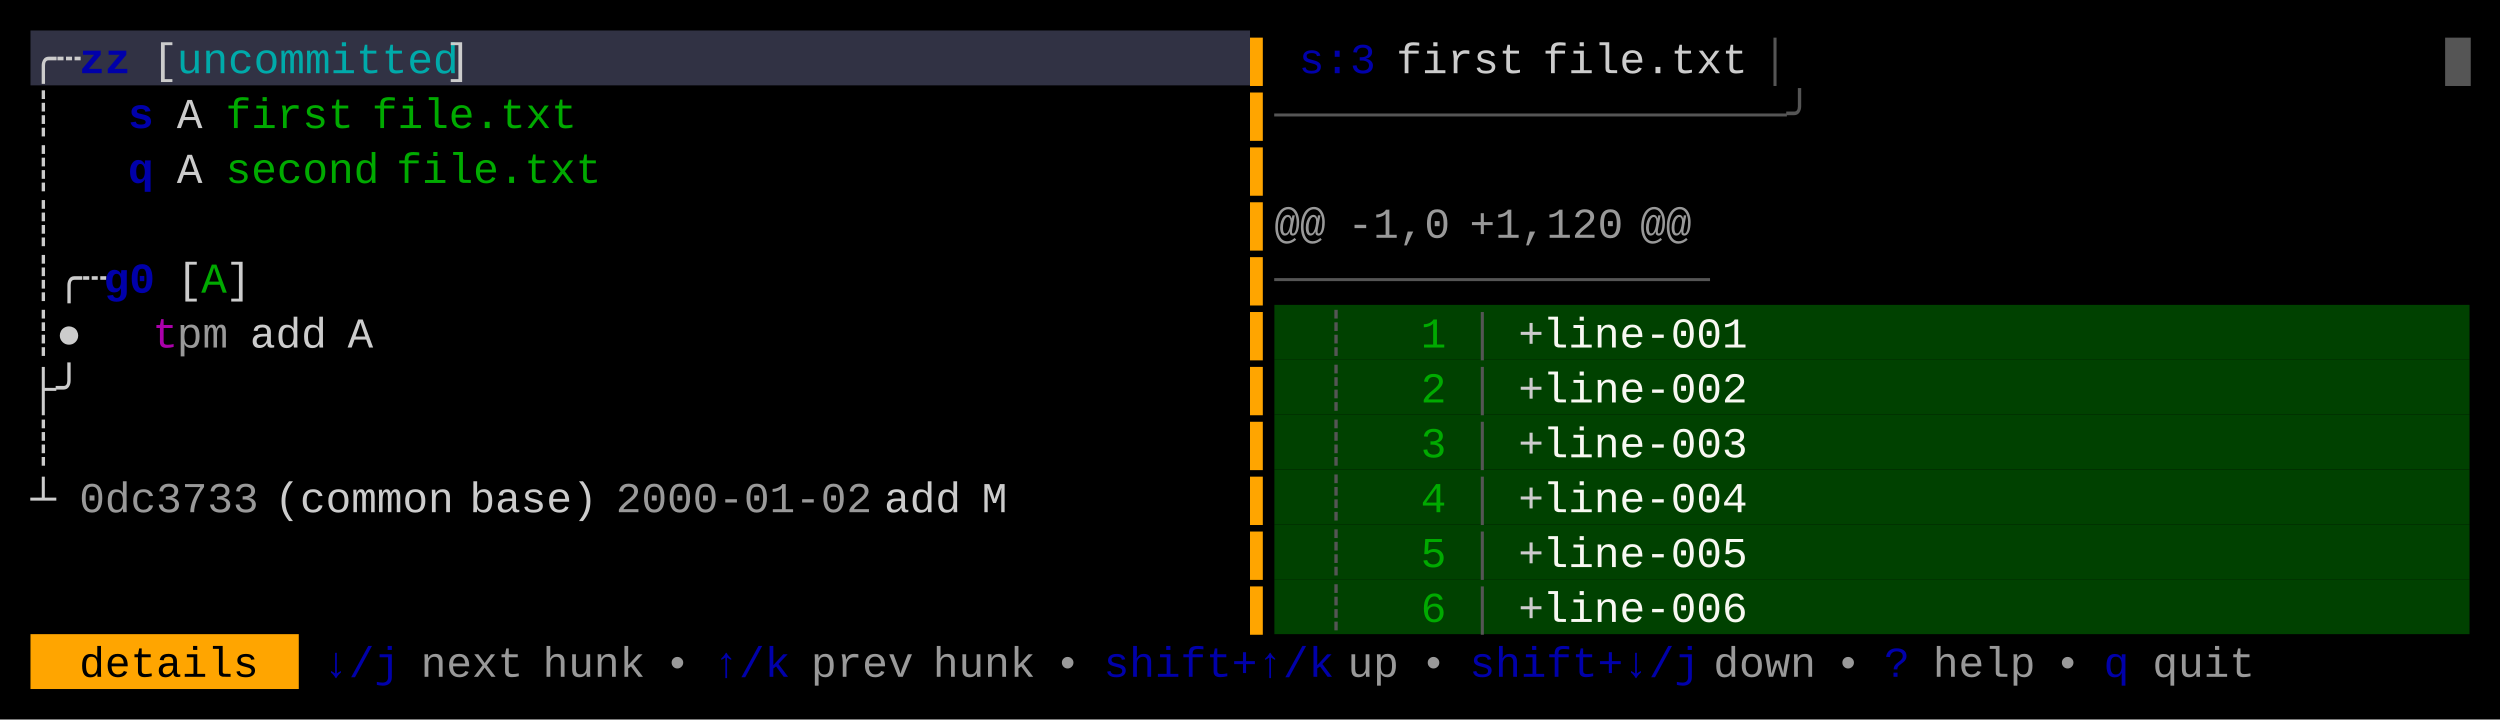
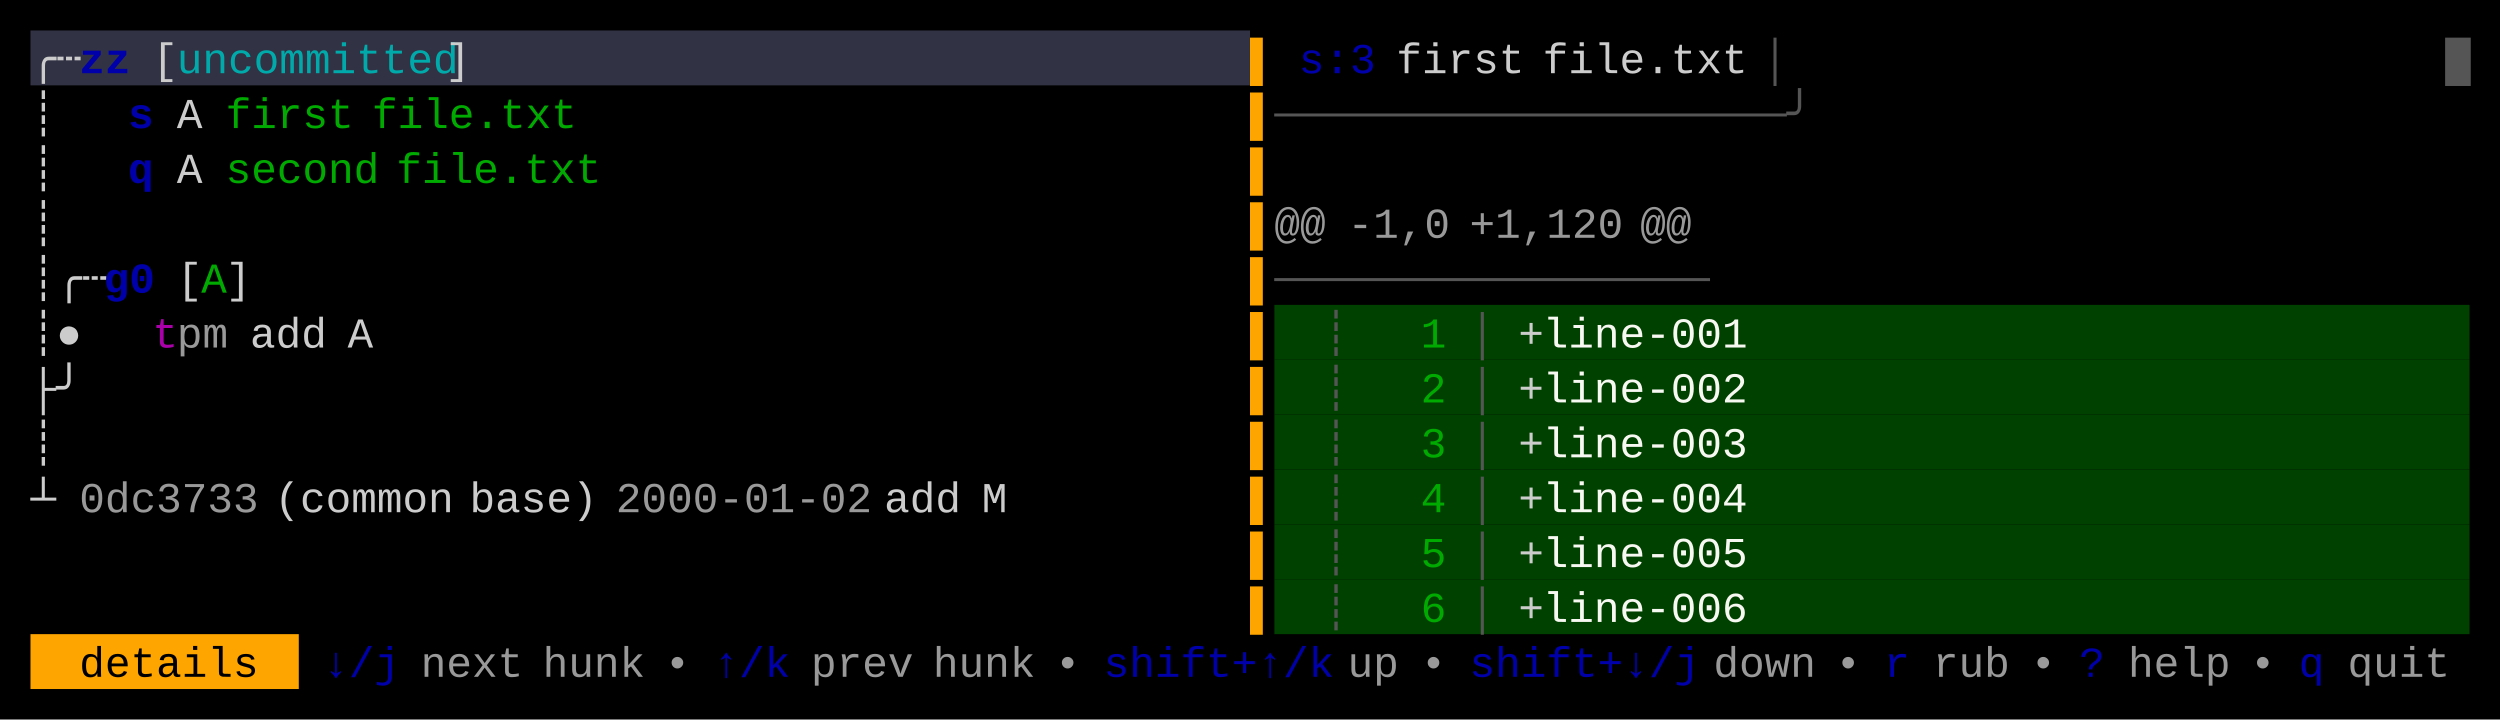
<svg xmlns="http://www.w3.org/2000/svg" width="820" height="236" viewBox="0 0 820 236">
  <rect x="0" y="0" width="820" height="236" fill="#000000" />
  <rect x="10" y="10" width="400" height="18" fill="#313244" />
  <rect x="418" y="100" width="392" height="18" fill="#004100" />
  <rect x="418" y="118" width="392" height="18" fill="#004100" />
  <rect x="418" y="136" width="392" height="18" fill="#004100" />
  <rect x="418" y="154" width="392" height="18" fill="#004100" />
  <rect x="418" y="172" width="392" height="18" fill="#004100" />
  <rect x="418" y="190" width="392" height="18" fill="#004100" />
  <rect x="10" y="208" width="88" height="18" fill="#FFA500" />
  <g font-family="Menlo, Monaco, 'Courier New', monospace" font-size="14" xml:space="preserve">
    <text x="10 18" y="24" style="fill:#CCCCCC;">╭┄</text>
    <text x="26 34" y="24" style="fill:#0000AA;font-weight:bold;">zz</text>
    <text x="50" y="24" style="fill:#CCCCCC;">[</text>
    <text x="58 66 74 82 90 98 106 114 122 130 138" y="24" style="fill:#00AAAA;">uncommitted</text>
    <text x="146" y="24" style="fill:#CCCCCC;">]</text>
    <text x="410" y="24" style="fill:#FFA500;">▌</text>
    <text x="426 434 442" y="24" style="fill:#0000AA;">s:3</text>
    <text x="458 466 474 482 490" y="24" style="fill:#CCCCCC;">first</text>
    <text x="506 514 522 530 538 546 554 562" y="24" style="fill:#CCCCCC;">file.txt</text>
    <text x="578" y="24" style="fill:#555555;">│</text>
    <text x="802" y="24" style="fill:#555555;">█</text>
    <text x="10" y="42" style="fill:#CCCCCC;">┊</text>
    <text x="42" y="42" style="fill:#0000AA;font-weight:bold;">s</text>
    <text x="58" y="42" style="fill:#CCCCCC;">A</text>
    <text x="74 82 90 98 106" y="42" style="fill:#00AA00;">first</text>
    <text x="122 130 138 146 154 162 170 178" y="42" style="fill:#00AA00;">file.txt</text>
    <text x="410" y="42" style="fill:#FFA500;">▌</text>
    <text x="418 426 434 442 450 458 466 474 482 490 498 506 514 522 530 538 546 554 562 570 578" y="42" style="fill:#555555;">────────────────────╯</text>
    <text x="10" y="60" style="fill:#CCCCCC;">┊</text>
    <text x="42" y="60" style="fill:#0000AA;font-weight:bold;">q</text>
    <text x="58" y="60" style="fill:#CCCCCC;">A</text>
    <text x="74 82 90 98 106 114" y="60" style="fill:#00AA00;">second</text>
    <text x="130 138 146 154 162 170 178 186" y="60" style="fill:#00AA00;">file.txt</text>
    <text x="410" y="60" style="fill:#FFA500;">▌</text>
    <text x="10" y="78" style="fill:#CCCCCC;">┊</text>
    <text x="410" y="78" style="fill:#FFA500;">▌</text>
    <text x="418 426" y="78" style="fill:#CCCCCC;opacity:0.75;">@@</text>
    <text x="442 450 458 466" y="78" style="fill:#CCCCCC;opacity:0.75;">-1,0</text>
    <text x="482 490 498 506 514 522" y="78" style="fill:#CCCCCC;opacity:0.75;">+1,120</text>
    <text x="538 546" y="78" style="fill:#CCCCCC;opacity:0.75;">@@</text>
    <text x="10 18 26" y="96" style="fill:#CCCCCC;">┊╭┄</text>
    <text x="34 42" y="96" style="fill:#0000AA;font-weight:bold;">g0</text>
    <text x="58" y="96" style="fill:#CCCCCC;">[</text>
    <text x="66" y="96" style="fill:#00AA00;">A</text>
    <text x="74" y="96" style="fill:#CCCCCC;">]</text>
    <text x="410" y="96" style="fill:#FFA500;">▌</text>
    <text x="418 426 434 442 450 458 466 474 482 490 498 506 514 522 530 538 546" y="96" style="fill:#555555;">─────────────────</text>
    <text x="10 18" y="114" style="fill:#CCCCCC;">┊●</text>
    <text x="50" y="114" style="fill:#AA00AA;">t</text>
    <text x="58 66" y="114" style="fill:#CCCCCC;opacity:0.75;">pm</text>
    <text x="82 90 98" y="114" style="fill:#CCCCCC;">add</text>
    <text x="114" y="114" style="fill:#CCCCCC;">A</text>
    <text x="410" y="114" style="fill:#FFA500;">▌</text>
    <text x="434" y="114" style="fill:#555555;">┊</text>
    <text x="466" y="114" style="fill:#00AA00;">1</text>
    <text x="482" y="114" style="fill:#555555;">│</text>
    <text x="498" y="114" style="fill:#CCCCCC;">+</text>
    <text x="506 514 522 530 538 546 554 562" y="114" style="fill:#F8F8F2;">line-001</text>
    <text x="10 18" y="132" style="fill:#CCCCCC;">├╯</text>
    <text x="410" y="132" style="fill:#FFA500;">▌</text>
    <text x="434" y="132" style="fill:#555555;">┊</text>
    <text x="466" y="132" style="fill:#00AA00;">2</text>
    <text x="482" y="132" style="fill:#555555;">│</text>
    <text x="498" y="132" style="fill:#CCCCCC;">+</text>
    <text x="506 514 522 530 538 546 554 562" y="132" style="fill:#F8F8F2;">line-002</text>
    <text x="10" y="150" style="fill:#CCCCCC;">┊</text>
    <text x="410" y="150" style="fill:#FFA500;">▌</text>
    <text x="434" y="150" style="fill:#555555;">┊</text>
    <text x="466" y="150" style="fill:#00AA00;">3</text>
    <text x="482" y="150" style="fill:#555555;">│</text>
    <text x="498" y="150" style="fill:#CCCCCC;">+</text>
    <text x="506 514 522 530 538 546 554 562" y="150" style="fill:#F8F8F2;">line-003</text>
    <text x="10" y="168" style="fill:#CCCCCC;">┴</text>
    <text x="26 34 42 50 58 66 74" y="168" style="fill:#CCCCCC;opacity:0.75;">0dc3733</text>
    <text x="90 98 106 114 122 130 138" y="168" style="fill:#CCCCCC;">(common</text>
    <text x="154 162 170 178 186" y="168" style="fill:#CCCCCC;">base)</text>
    <text x="202 210 218 226 234 242 250 258 266 274" y="168" style="fill:#CCCCCC;opacity:0.75;">2000-01-02</text>
    <text x="290 298 306" y="168" style="fill:#CCCCCC;">add</text>
    <text x="322" y="168" style="fill:#CCCCCC;">M</text>
    <text x="410" y="168" style="fill:#FFA500;">▌</text>
    <text x="434" y="168" style="fill:#555555;">┊</text>
    <text x="466" y="168" style="fill:#00AA00;">4</text>
    <text x="482" y="168" style="fill:#555555;">│</text>
    <text x="498" y="168" style="fill:#CCCCCC;">+</text>
    <text x="506 514 522 530 538 546 554 562" y="168" style="fill:#F8F8F2;">line-004</text>
    <text x="410" y="186" style="fill:#FFA500;">▌</text>
    <text x="434" y="186" style="fill:#555555;">┊</text>
    <text x="466" y="186" style="fill:#00AA00;">5</text>
    <text x="482" y="186" style="fill:#555555;">│</text>
    <text x="498" y="186" style="fill:#CCCCCC;">+</text>
    <text x="506 514 522 530 538 546 554 562" y="186" style="fill:#F8F8F2;">line-005</text>
    <text x="410" y="204" style="fill:#FFA500;">▌</text>
    <text x="434" y="204" style="fill:#555555;">┊</text>
    <text x="466" y="204" style="fill:#00AA00;">6</text>
    <text x="482" y="204" style="fill:#555555;">│</text>
    <text x="498" y="204" style="fill:#CCCCCC;">+</text>
    <text x="506 514 522 530 538 546 554 562" y="204" style="fill:#F8F8F2;">line-006</text>
    <text x="26 34 42 50 58 66 74" y="222" style="fill:#000000;">details</text>
    <text x="106 114 122" y="222" style="fill:#0000AA;">↓/j</text>
    <text x="138 146 154 162" y="222" style="fill:#CCCCCC;opacity:0.75;">next</text>
    <text x="178 186 194 202" y="222" style="fill:#CCCCCC;opacity:0.75;">hunk</text>
    <text x="218" y="222" style="fill:#CCCCCC;opacity:0.75;">•</text>
    <text x="234 242 250" y="222" style="fill:#0000AA;">↑/k</text>
    <text x="266 274 282 290" y="222" style="fill:#CCCCCC;opacity:0.75;">prev</text>
    <text x="306 314 322 330" y="222" style="fill:#CCCCCC;opacity:0.75;">hunk</text>
    <text x="346" y="222" style="fill:#CCCCCC;opacity:0.75;">•</text>
    <text x="362 370 378 386 394 402 410 418 426" y="222" style="fill:#0000AA;">shift+↑/k</text>
    <text x="442 450" y="222" style="fill:#CCCCCC;opacity:0.75;">up</text>
    <text x="466" y="222" style="fill:#CCCCCC;opacity:0.75;">•</text>
    <text x="482 490 498 506 514 522 530 538 546" y="222" style="fill:#0000AA;">shift+↓/j</text>
    <text x="562 570 578 586" y="222" style="fill:#CCCCCC;opacity:0.75;">down</text>
    <text x="602" y="222" style="fill:#CCCCCC;opacity:0.75;">•</text>
-     <text x="618" y="222" style="fill:#0000AA;">?</text>
-     <text x="634 642 650 658" y="222" style="fill:#CCCCCC;opacity:0.75;">help</text>
-     <text x="674" y="222" style="fill:#CCCCCC;opacity:0.75;">•</text>
-     <text x="690" y="222" style="fill:#0000AA;">q</text>
-     <text x="706 714 722 730" y="222" style="fill:#CCCCCC;opacity:0.75;">quit</text>
+     <text x="618" y="222" style="fill:#0000AA;">r</text>
+     <text x="634 642 650" y="222" style="fill:#CCCCCC;opacity:0.75;">rub</text>
+     <text x="666" y="222" style="fill:#CCCCCC;opacity:0.75;">•</text>
+     <text x="682" y="222" style="fill:#0000AA;">?</text>
+     <text x="698 706 714 722" y="222" style="fill:#CCCCCC;opacity:0.75;">help</text>
+     <text x="738" y="222" style="fill:#CCCCCC;opacity:0.75;">•</text>
+     <text x="754" y="222" style="fill:#0000AA;">q</text>
+     <text x="770 778 786 794" y="222" style="fill:#CCCCCC;opacity:0.75;">quit</text>
  </g>
</svg>
